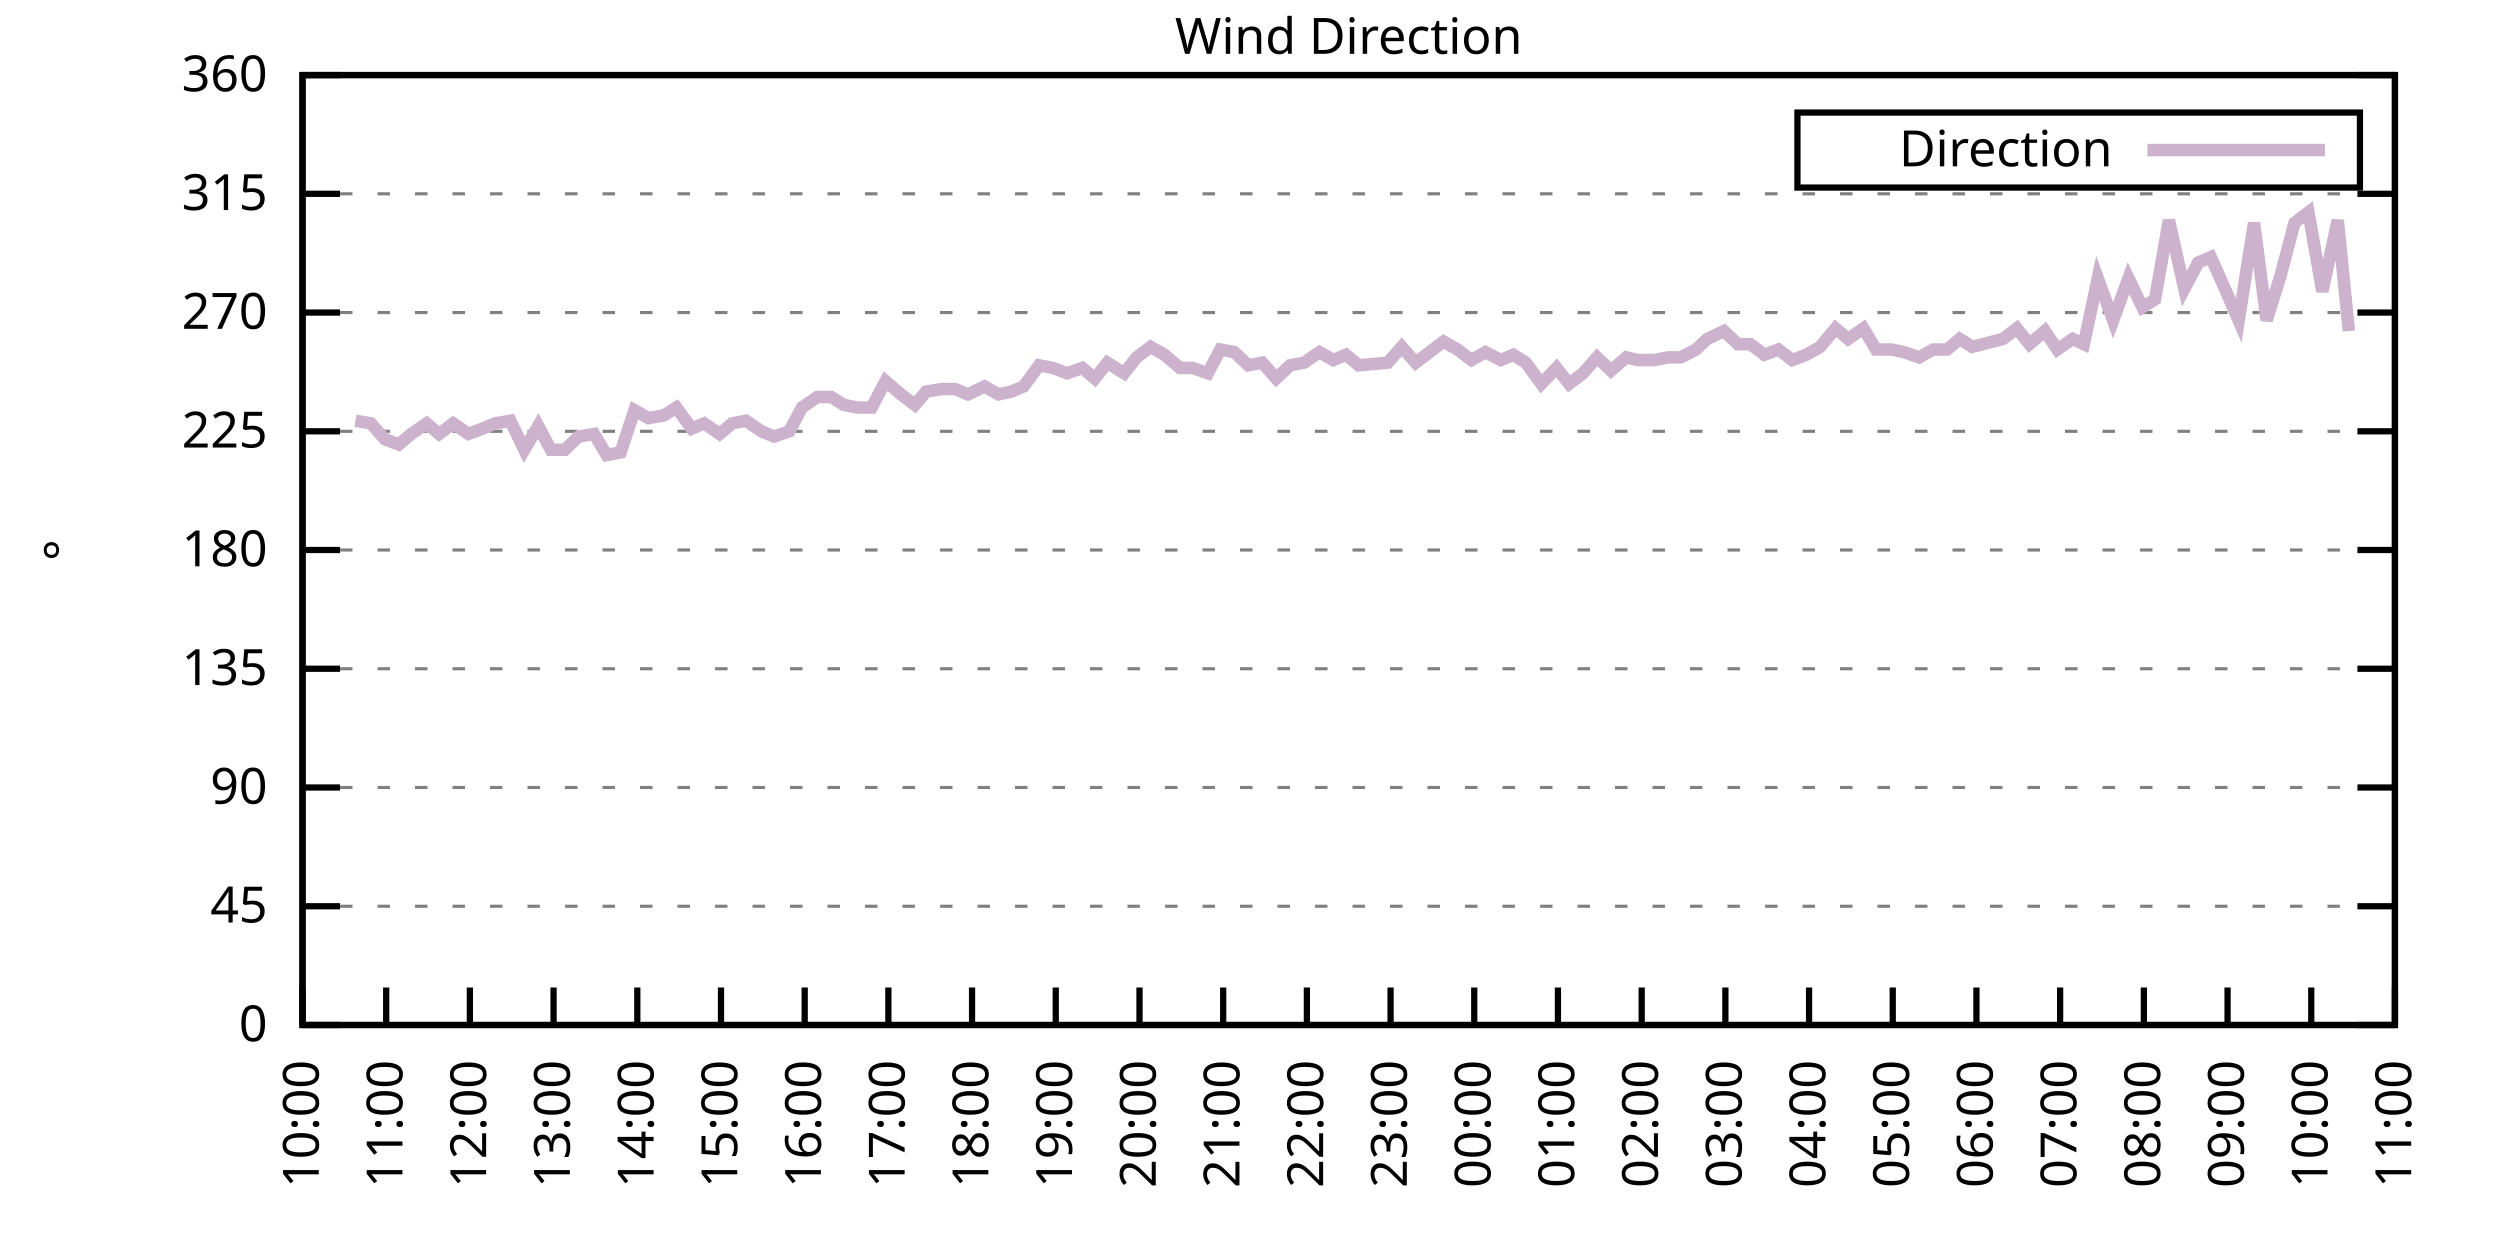
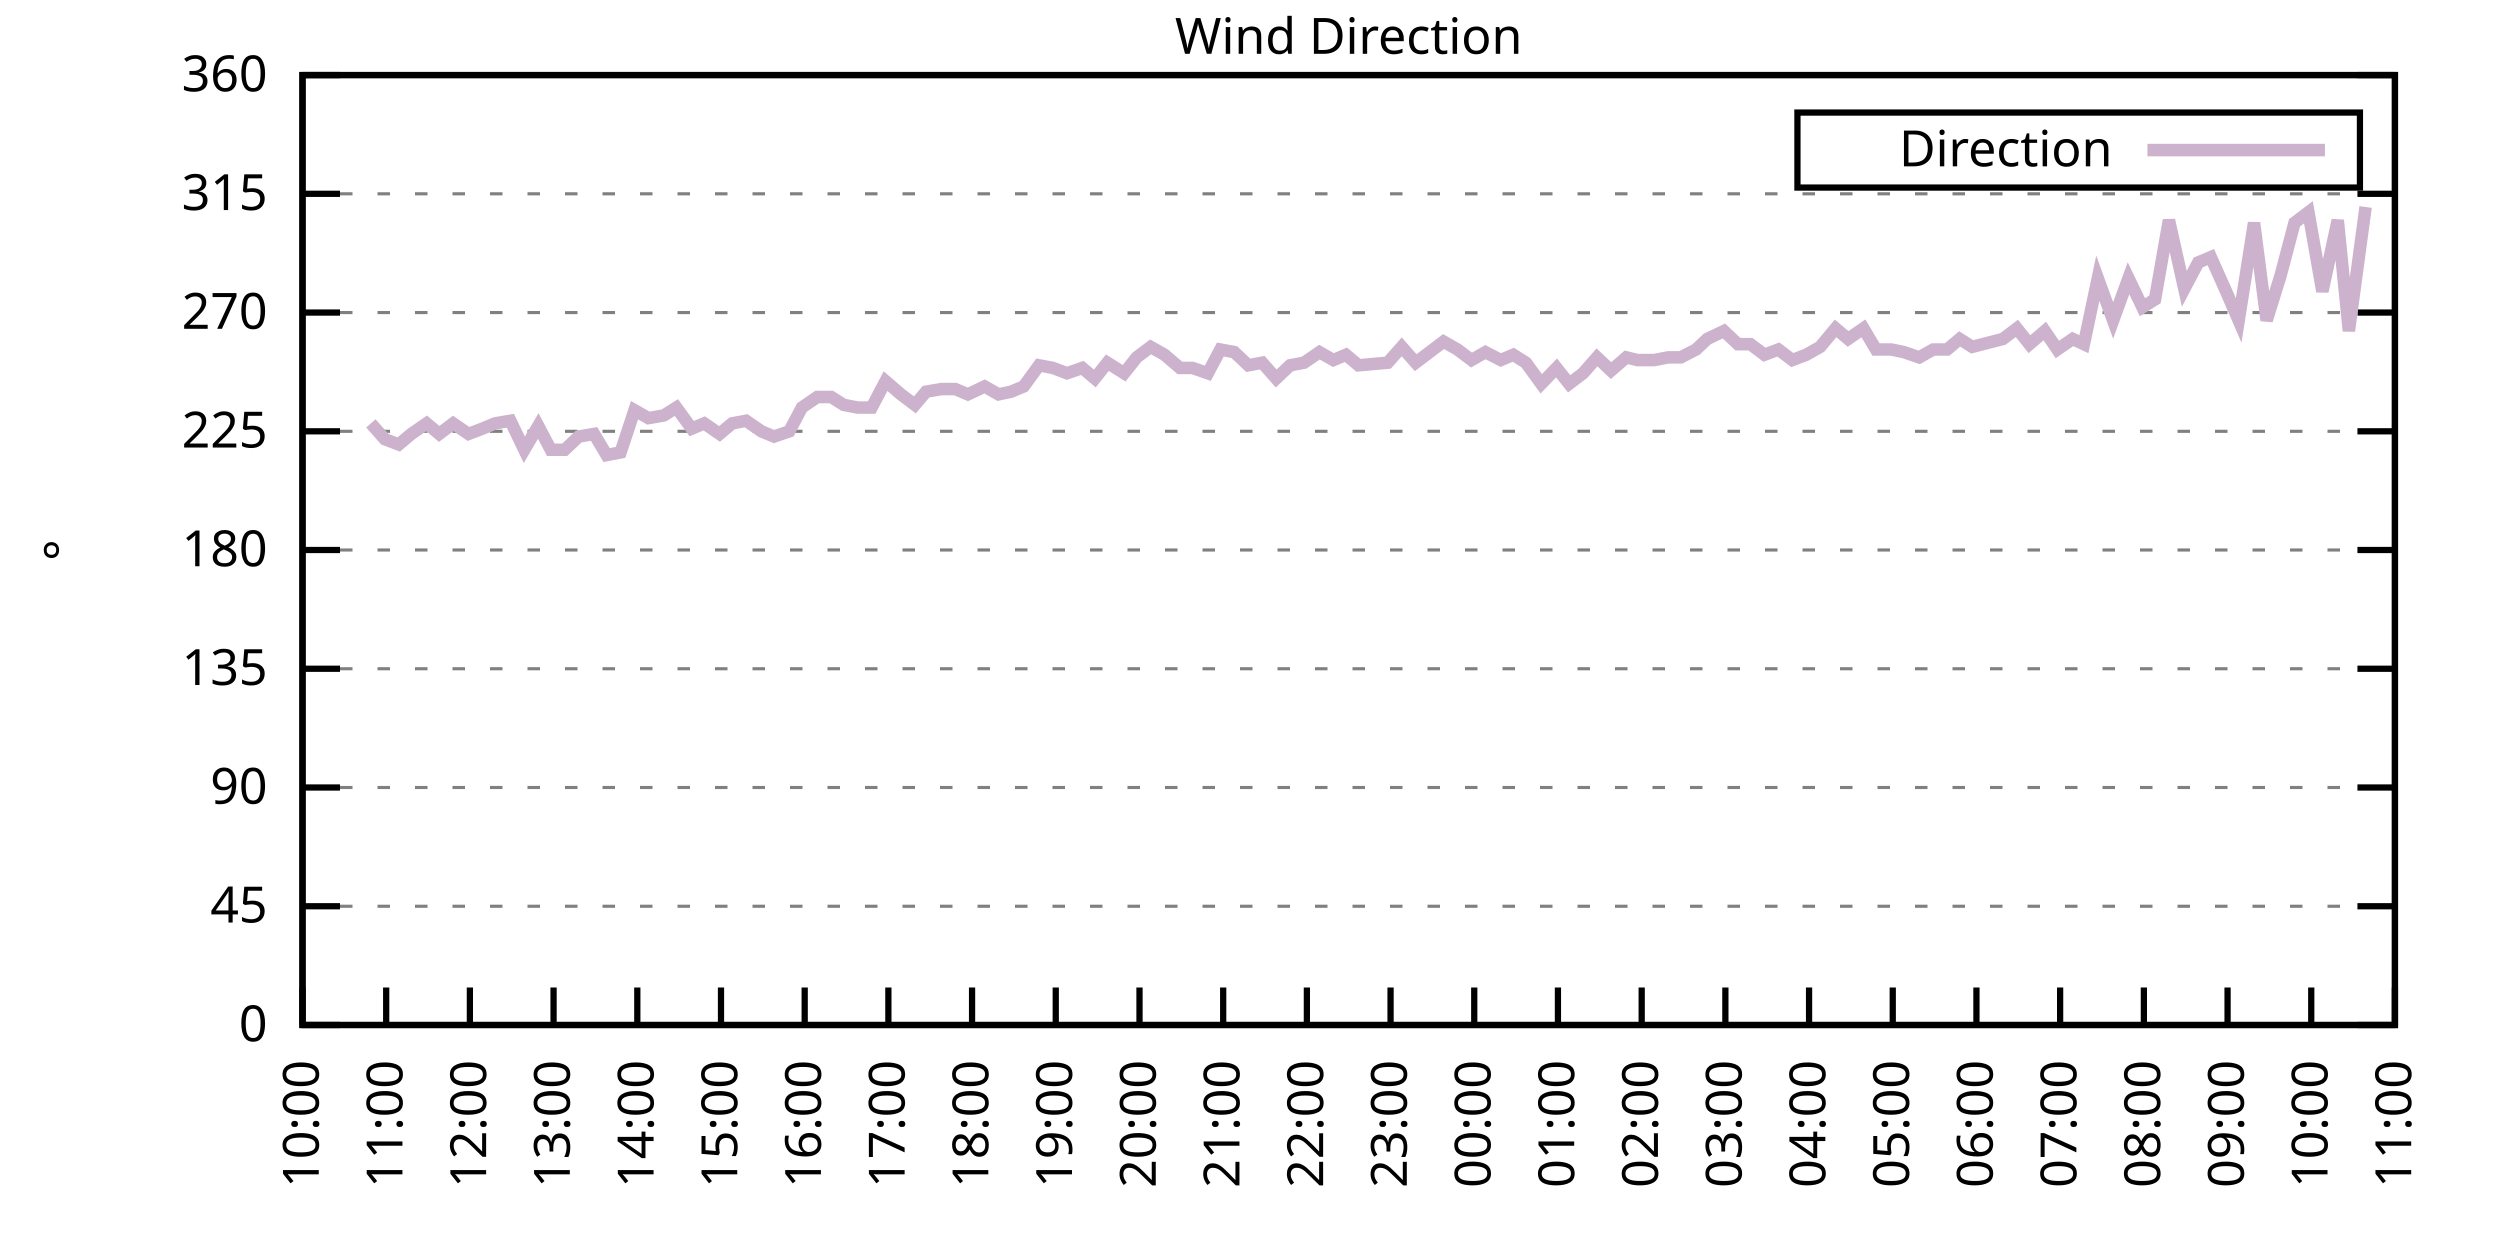
<svg xmlns="http://www.w3.org/2000/svg" xmlns:xlink="http://www.w3.org/1999/xlink" width="400" height="200" viewBox="0 0 400 200">
  <g id="gnuplot_canvas">
    <rect x="0" y="0" width="400" height="200" fill="none" />
    <defs>
      <circle id="gpDot" r="0.5" stroke-width="0.5" stroke="currentColor" />
      <path id="gpPt0" stroke-width="0.333" stroke="currentColor" d="M-1,0 h2 M0,-1 v2" />
      <path id="gpPt1" stroke-width="0.333" stroke="currentColor" d="M-1,-1 L1,1 M1,-1 L-1,1" />
      <path id="gpPt2" stroke-width="0.333" stroke="currentColor" d="M-1,0 L1,0 M0,-1 L0,1 M-1,-1 L1,1 M-1,1 L1,-1" />
      <rect id="gpPt3" stroke-width="0.333" stroke="currentColor" x="-1" y="-1" width="2" height="2" />
      <rect id="gpPt4" stroke-width="0.333" stroke="currentColor" fill="currentColor" x="-1" y="-1" width="2" height="2" />
      <circle id="gpPt5" stroke-width="0.333" stroke="currentColor" cx="0" cy="0" r="1" />
      <use xlink:href="#gpPt5" id="gpPt6" fill="currentColor" stroke="none" />
      <path id="gpPt7" stroke-width="0.333" stroke="currentColor" d="M0,-1.33 L-1.33,0.67 L1.33,0.67 z" />
      <use xlink:href="#gpPt7" id="gpPt8" fill="currentColor" stroke="none" />
      <use xlink:href="#gpPt7" id="gpPt9" stroke="currentColor" transform="rotate(180)" />
      <use xlink:href="#gpPt9" id="gpPt10" fill="currentColor" stroke="none" />
      <use xlink:href="#gpPt3" id="gpPt11" stroke="currentColor" transform="rotate(45)" />
      <use xlink:href="#gpPt11" id="gpPt12" fill="currentColor" stroke="none" />
      <path id="gpPt13" stroke-width="0.333" stroke="currentColor" d="M0,1.330 L1.265,0.411 L0.782,-1.067 L-0.782,-1.076 L-1.265,0.411 z" />
      <use xlink:href="#gpPt13" id="gpPt14" fill="currentColor" stroke="none" />
      <filter id="textbox" filterUnits="objectBoundingBox" x="0" y="0" height="1" width="1">
        <feFlood flood-color="white" flood-opacity="1" result="bgnd" />
        <feComposite in="SourceGraphic" in2="bgnd" operator="atop" />
      </filter>
      <filter id="greybox" filterUnits="objectBoundingBox" x="0" y="0" height="1" width="1">
        <feFlood flood-color="lightgrey" flood-opacity="1" result="grey" />
        <feComposite in="SourceGraphic" in2="grey" operator="atop" />
      </filter>
    </defs>
    <g fill="none" color="white" stroke="currentColor" stroke-width="1.00" stroke-linecap="butt" stroke-linejoin="miter">
</g>
    <g fill="none" color="black" stroke="currentColor" stroke-width="1.00" stroke-linecap="butt" stroke-linejoin="miter">
      <g stroke="none" shape-rendering="crispEdges">
        <polygon fill="rgb(255, 255, 255)" points="48.40,164.00 383.18,164.00 383.18,12.02 48.40,12.02 " />
      </g>
    </g>
    <g fill="none" color="black" stroke="currentColor" stroke-width="1.00" stroke-linecap="butt" stroke-linejoin="miter">
</g>
    <g fill="none" color="black" stroke="black" stroke-width="0.50" stroke-linecap="butt" stroke-linejoin="miter">
</g>
    <g fill="none" color="gray" stroke="currentColor" stroke-width="0.50" stroke-linecap="butt" stroke-linejoin="miter">
      <path stroke="gray" stroke-dasharray="2,4" class="gridline" d="M48.40,164.00 L383.19,164.00  " />
    </g>
    <g fill="none" color="gray" stroke="gray" stroke-width="1.00" stroke-linecap="butt" stroke-linejoin="miter">
</g>
    <g fill="none" color="black" stroke="currentColor" stroke-width="1.00" stroke-linecap="butt" stroke-linejoin="miter">
      <path stroke="black" d="M48.40,164.00 L54.40,164.00 M383.19,164.00 L377.19,164.00  " />
      <g transform="translate(42.80,166.60)" stroke="none" fill="black" font-family="Sans" font-size="8.00" text-anchor="end">
        <text>
          <tspan font-family="Sans"> 0</tspan>
        </text>
      </g>
    </g>
    <g fill="none" color="black" stroke="currentColor" stroke-width="1.00" stroke-linecap="butt" stroke-linejoin="miter">
</g>
    <g fill="none" color="black" stroke="black" stroke-width="0.50" stroke-linecap="butt" stroke-linejoin="miter">
</g>
    <g fill="none" color="gray" stroke="currentColor" stroke-width="0.50" stroke-linecap="butt" stroke-linejoin="miter">
      <path stroke="gray" stroke-dasharray="2,4" class="gridline" d="M48.40,145.00 L383.19,145.00  " />
    </g>
    <g fill="none" color="gray" stroke="gray" stroke-width="1.00" stroke-linecap="butt" stroke-linejoin="miter">
</g>
    <g fill="none" color="black" stroke="currentColor" stroke-width="1.00" stroke-linecap="butt" stroke-linejoin="miter">
      <path stroke="black" d="M48.40,145.00 L54.40,145.00 M383.19,145.00 L377.19,145.00  " />
      <g transform="translate(42.80,147.60)" stroke="none" fill="black" font-family="Sans" font-size="8.00" text-anchor="end">
        <text>
          <tspan font-family="Sans"> 45</tspan>
        </text>
      </g>
    </g>
    <g fill="none" color="black" stroke="currentColor" stroke-width="1.00" stroke-linecap="butt" stroke-linejoin="miter">
</g>
    <g fill="none" color="black" stroke="black" stroke-width="0.50" stroke-linecap="butt" stroke-linejoin="miter">
</g>
    <g fill="none" color="gray" stroke="currentColor" stroke-width="0.50" stroke-linecap="butt" stroke-linejoin="miter">
      <path stroke="gray" stroke-dasharray="2,4" class="gridline" d="M48.40,126.00 L383.19,126.00  " />
    </g>
    <g fill="none" color="gray" stroke="gray" stroke-width="1.00" stroke-linecap="butt" stroke-linejoin="miter">
</g>
    <g fill="none" color="black" stroke="currentColor" stroke-width="1.00" stroke-linecap="butt" stroke-linejoin="miter">
      <path stroke="black" d="M48.40,126.00 L54.40,126.00 M383.19,126.00 L377.19,126.00  " />
      <g transform="translate(42.80,128.60)" stroke="none" fill="black" font-family="Sans" font-size="8.00" text-anchor="end">
        <text>
          <tspan font-family="Sans"> 90</tspan>
        </text>
      </g>
    </g>
    <g fill="none" color="black" stroke="currentColor" stroke-width="1.00" stroke-linecap="butt" stroke-linejoin="miter">
</g>
    <g fill="none" color="black" stroke="black" stroke-width="0.50" stroke-linecap="butt" stroke-linejoin="miter">
</g>
    <g fill="none" color="gray" stroke="currentColor" stroke-width="0.50" stroke-linecap="butt" stroke-linejoin="miter">
      <path stroke="gray" stroke-dasharray="2,4" class="gridline" d="M48.40,107.00 L383.19,107.00  " />
    </g>
    <g fill="none" color="gray" stroke="gray" stroke-width="1.00" stroke-linecap="butt" stroke-linejoin="miter">
</g>
    <g fill="none" color="black" stroke="currentColor" stroke-width="1.00" stroke-linecap="butt" stroke-linejoin="miter">
      <path stroke="black" d="M48.40,107.00 L54.40,107.00 M383.19,107.00 L377.19,107.00  " />
      <g transform="translate(42.80,109.60)" stroke="none" fill="black" font-family="Sans" font-size="8.00" text-anchor="end">
        <text>
          <tspan font-family="Sans"> 135</tspan>
        </text>
      </g>
    </g>
    <g fill="none" color="black" stroke="currentColor" stroke-width="1.00" stroke-linecap="butt" stroke-linejoin="miter">
</g>
    <g fill="none" color="black" stroke="black" stroke-width="0.50" stroke-linecap="butt" stroke-linejoin="miter">
</g>
    <g fill="none" color="gray" stroke="currentColor" stroke-width="0.50" stroke-linecap="butt" stroke-linejoin="miter">
      <path stroke="gray" stroke-dasharray="2,4" class="gridline" d="M48.40,88.00 L383.19,88.00  " />
    </g>
    <g fill="none" color="gray" stroke="gray" stroke-width="1.00" stroke-linecap="butt" stroke-linejoin="miter">
</g>
    <g fill="none" color="black" stroke="currentColor" stroke-width="1.00" stroke-linecap="butt" stroke-linejoin="miter">
      <path stroke="black" d="M48.40,88.00 L54.40,88.00 M383.19,88.00 L377.19,88.00  " />
      <g transform="translate(42.80,90.60)" stroke="none" fill="black" font-family="Sans" font-size="8.00" text-anchor="end">
        <text>
          <tspan font-family="Sans"> 180</tspan>
        </text>
      </g>
    </g>
    <g fill="none" color="black" stroke="currentColor" stroke-width="1.00" stroke-linecap="butt" stroke-linejoin="miter">
</g>
    <g fill="none" color="black" stroke="black" stroke-width="0.50" stroke-linecap="butt" stroke-linejoin="miter">
</g>
    <g fill="none" color="gray" stroke="currentColor" stroke-width="0.50" stroke-linecap="butt" stroke-linejoin="miter">
      <path stroke="gray" stroke-dasharray="2,4" class="gridline" d="M48.40,69.01 L383.19,69.01  " />
    </g>
    <g fill="none" color="gray" stroke="gray" stroke-width="1.00" stroke-linecap="butt" stroke-linejoin="miter">
</g>
    <g fill="none" color="black" stroke="currentColor" stroke-width="1.00" stroke-linecap="butt" stroke-linejoin="miter">
      <path stroke="black" d="M48.40,69.01 L54.40,69.01 M383.19,69.01 L377.19,69.01  " />
      <g transform="translate(42.80,71.61)" stroke="none" fill="black" font-family="Sans" font-size="8.00" text-anchor="end">
        <text>
          <tspan font-family="Sans"> 225</tspan>
        </text>
      </g>
    </g>
    <g fill="none" color="black" stroke="currentColor" stroke-width="1.00" stroke-linecap="butt" stroke-linejoin="miter">
</g>
    <g fill="none" color="black" stroke="black" stroke-width="0.50" stroke-linecap="butt" stroke-linejoin="miter">
</g>
    <g fill="none" color="gray" stroke="currentColor" stroke-width="0.50" stroke-linecap="butt" stroke-linejoin="miter">
      <path stroke="gray" stroke-dasharray="2,4" class="gridline" d="M48.40,50.01 L383.19,50.01  " />
    </g>
    <g fill="none" color="gray" stroke="gray" stroke-width="1.00" stroke-linecap="butt" stroke-linejoin="miter">
</g>
    <g fill="none" color="black" stroke="currentColor" stroke-width="1.00" stroke-linecap="butt" stroke-linejoin="miter">
      <path stroke="black" d="M48.40,50.01 L54.40,50.01 M383.19,50.01 L377.19,50.01  " />
      <g transform="translate(42.80,52.61)" stroke="none" fill="black" font-family="Sans" font-size="8.00" text-anchor="end">
        <text>
          <tspan font-family="Sans"> 270</tspan>
        </text>
      </g>
    </g>
    <g fill="none" color="black" stroke="currentColor" stroke-width="1.00" stroke-linecap="butt" stroke-linejoin="miter">
</g>
    <g fill="none" color="black" stroke="black" stroke-width="0.50" stroke-linecap="butt" stroke-linejoin="miter">
</g>
    <g fill="none" color="gray" stroke="currentColor" stroke-width="0.50" stroke-linecap="butt" stroke-linejoin="miter">
      <path stroke="gray" stroke-dasharray="2,4" class="gridline" d="M48.40,31.01 L383.19,31.01  " />
    </g>
    <g fill="none" color="gray" stroke="gray" stroke-width="1.00" stroke-linecap="butt" stroke-linejoin="miter">
</g>
    <g fill="none" color="black" stroke="currentColor" stroke-width="1.00" stroke-linecap="butt" stroke-linejoin="miter">
      <path stroke="black" d="M48.40,31.01 L54.40,31.01 M383.19,31.01 L377.19,31.01  " />
      <g transform="translate(42.80,33.61)" stroke="none" fill="black" font-family="Sans" font-size="8.00" text-anchor="end">
        <text>
          <tspan font-family="Sans"> 315</tspan>
        </text>
      </g>
    </g>
    <g fill="none" color="black" stroke="currentColor" stroke-width="1.00" stroke-linecap="butt" stroke-linejoin="miter">
</g>
    <g fill="none" color="black" stroke="black" stroke-width="0.50" stroke-linecap="butt" stroke-linejoin="miter">
</g>
    <g fill="none" color="gray" stroke="currentColor" stroke-width="0.50" stroke-linecap="butt" stroke-linejoin="miter">
      <path stroke="gray" stroke-dasharray="2,4" class="gridline" d="M48.40,12.01 L383.19,12.01  " />
    </g>
    <g fill="none" color="gray" stroke="gray" stroke-width="1.00" stroke-linecap="butt" stroke-linejoin="miter">
</g>
    <g fill="none" color="black" stroke="currentColor" stroke-width="1.00" stroke-linecap="butt" stroke-linejoin="miter">
      <path stroke="black" d="M48.40,12.01 L54.40,12.01 M383.19,12.01 L377.19,12.01  " />
      <g transform="translate(42.80,14.61)" stroke="none" fill="black" font-family="Sans" font-size="8.00" text-anchor="end">
        <text>
          <tspan font-family="Sans"> 360</tspan>
        </text>
      </g>
    </g>
    <g fill="none" color="black" stroke="currentColor" stroke-width="1.00" stroke-linecap="butt" stroke-linejoin="miter">
      <path stroke="black" d="M48.40,164.00 L48.40,158.00  " />
      <g transform="translate(51.00,169.60) rotate(270.00)" stroke="none" fill="black" font-family="Sans" font-size="8.00" text-anchor="end">
        <text>
          <tspan font-family="Sans">10:00</tspan>
        </text>
      </g>
    </g>
    <g fill="none" color="black" stroke="currentColor" stroke-width="1.00" stroke-linecap="butt" stroke-linejoin="miter">
      <path stroke="black" d="M61.79,164.00 L61.79,158.00  " />
      <g transform="translate(64.39,169.60) rotate(270.00)" stroke="none" fill="black" font-family="Sans" font-size="8.00" text-anchor="end">
        <text>
          <tspan font-family="Sans">11:00</tspan>
        </text>
      </g>
    </g>
    <g fill="none" color="black" stroke="currentColor" stroke-width="1.00" stroke-linecap="butt" stroke-linejoin="miter">
      <path stroke="black" d="M75.18,164.00 L75.18,158.00  " />
      <g transform="translate(77.78,169.60) rotate(270.00)" stroke="none" fill="black" font-family="Sans" font-size="8.00" text-anchor="end">
        <text>
          <tspan font-family="Sans">12:00</tspan>
        </text>
      </g>
    </g>
    <g fill="none" color="black" stroke="currentColor" stroke-width="1.00" stroke-linecap="butt" stroke-linejoin="miter">
      <path stroke="black" d="M88.57,164.00 L88.57,158.00  " />
      <g transform="translate(91.17,169.60) rotate(270.00)" stroke="none" fill="black" font-family="Sans" font-size="8.00" text-anchor="end">
        <text>
          <tspan font-family="Sans">13:00</tspan>
        </text>
      </g>
    </g>
    <g fill="none" color="black" stroke="currentColor" stroke-width="1.00" stroke-linecap="butt" stroke-linejoin="miter">
      <path stroke="black" d="M101.97,164.00 L101.97,158.00  " />
      <g transform="translate(104.57,169.60) rotate(270.00)" stroke="none" fill="black" font-family="Sans" font-size="8.00" text-anchor="end">
        <text>
          <tspan font-family="Sans">14:00</tspan>
        </text>
      </g>
    </g>
    <g fill="none" color="black" stroke="currentColor" stroke-width="1.00" stroke-linecap="butt" stroke-linejoin="miter">
      <path stroke="black" d="M115.36,164.00 L115.36,158.00  " />
      <g transform="translate(117.96,169.60) rotate(270.00)" stroke="none" fill="black" font-family="Sans" font-size="8.00" text-anchor="end">
        <text>
          <tspan font-family="Sans">15:00</tspan>
        </text>
      </g>
    </g>
    <g fill="none" color="black" stroke="currentColor" stroke-width="1.00" stroke-linecap="butt" stroke-linejoin="miter">
      <path stroke="black" d="M128.75,164.00 L128.75,158.00  " />
      <g transform="translate(131.35,169.60) rotate(270.00)" stroke="none" fill="black" font-family="Sans" font-size="8.00" text-anchor="end">
        <text>
          <tspan font-family="Sans">16:00</tspan>
        </text>
      </g>
    </g>
    <g fill="none" color="black" stroke="currentColor" stroke-width="1.00" stroke-linecap="butt" stroke-linejoin="miter">
      <path stroke="black" d="M142.14,164.00 L142.14,158.00  " />
      <g transform="translate(144.74,169.60) rotate(270.00)" stroke="none" fill="black" font-family="Sans" font-size="8.00" text-anchor="end">
        <text>
          <tspan font-family="Sans">17:00</tspan>
        </text>
      </g>
    </g>
    <g fill="none" color="black" stroke="currentColor" stroke-width="1.00" stroke-linecap="butt" stroke-linejoin="miter">
      <path stroke="black" d="M155.53,164.00 L155.53,158.00  " />
      <g transform="translate(158.13,169.60) rotate(270.00)" stroke="none" fill="black" font-family="Sans" font-size="8.00" text-anchor="end">
        <text>
          <tspan font-family="Sans">18:00</tspan>
        </text>
      </g>
    </g>
    <g fill="none" color="black" stroke="currentColor" stroke-width="1.00" stroke-linecap="butt" stroke-linejoin="miter">
      <path stroke="black" d="M168.92,164.00 L168.92,158.00  " />
      <g transform="translate(171.52,169.60) rotate(270.00)" stroke="none" fill="black" font-family="Sans" font-size="8.00" text-anchor="end">
        <text>
          <tspan font-family="Sans">19:00</tspan>
        </text>
      </g>
    </g>
    <g fill="none" color="black" stroke="currentColor" stroke-width="1.00" stroke-linecap="butt" stroke-linejoin="miter">
      <path stroke="black" d="M182.32,164.00 L182.32,158.00  " />
      <g transform="translate(184.92,169.60) rotate(270.00)" stroke="none" fill="black" font-family="Sans" font-size="8.00" text-anchor="end">
        <text>
          <tspan font-family="Sans">20:00</tspan>
        </text>
      </g>
    </g>
    <g fill="none" color="black" stroke="currentColor" stroke-width="1.00" stroke-linecap="butt" stroke-linejoin="miter">
      <path stroke="black" d="M195.71,164.00 L195.71,158.00  " />
      <g transform="translate(198.31,169.60) rotate(270.00)" stroke="none" fill="black" font-family="Sans" font-size="8.00" text-anchor="end">
        <text>
          <tspan font-family="Sans">21:00</tspan>
        </text>
      </g>
    </g>
    <g fill="none" color="black" stroke="currentColor" stroke-width="1.00" stroke-linecap="butt" stroke-linejoin="miter">
      <path stroke="black" d="M209.10,164.00 L209.10,158.00  " />
      <g transform="translate(211.70,169.60) rotate(270.00)" stroke="none" fill="black" font-family="Sans" font-size="8.00" text-anchor="end">
        <text>
          <tspan font-family="Sans">22:00</tspan>
        </text>
      </g>
    </g>
    <g fill="none" color="black" stroke="currentColor" stroke-width="1.00" stroke-linecap="butt" stroke-linejoin="miter">
      <path stroke="black" d="M222.49,164.00 L222.49,158.00  " />
      <g transform="translate(225.09,169.60) rotate(270.00)" stroke="none" fill="black" font-family="Sans" font-size="8.00" text-anchor="end">
        <text>
          <tspan font-family="Sans">23:00</tspan>
        </text>
      </g>
    </g>
    <g fill="none" color="black" stroke="currentColor" stroke-width="1.00" stroke-linecap="butt" stroke-linejoin="miter">
      <path stroke="black" d="M235.88,164.00 L235.88,158.00  " />
      <g transform="translate(238.48,169.60) rotate(270.00)" stroke="none" fill="black" font-family="Sans" font-size="8.00" text-anchor="end">
        <text>
          <tspan font-family="Sans">00:00</tspan>
        </text>
      </g>
    </g>
    <g fill="none" color="black" stroke="currentColor" stroke-width="1.00" stroke-linecap="butt" stroke-linejoin="miter">
      <path stroke="black" d="M249.27,164.00 L249.27,158.00  " />
      <g transform="translate(251.87,169.60) rotate(270.00)" stroke="none" fill="black" font-family="Sans" font-size="8.00" text-anchor="end">
        <text>
          <tspan font-family="Sans">01:00</tspan>
        </text>
      </g>
    </g>
    <g fill="none" color="black" stroke="currentColor" stroke-width="1.00" stroke-linecap="butt" stroke-linejoin="miter">
      <path stroke="black" d="M262.67,164.00 L262.67,158.00  " />
      <g transform="translate(265.27,169.60) rotate(270.00)" stroke="none" fill="black" font-family="Sans" font-size="8.00" text-anchor="end">
        <text>
          <tspan font-family="Sans">02:00</tspan>
        </text>
      </g>
    </g>
    <g fill="none" color="black" stroke="currentColor" stroke-width="1.00" stroke-linecap="butt" stroke-linejoin="miter">
      <path stroke="black" d="M276.06,164.00 L276.06,158.00  " />
      <g transform="translate(278.66,169.60) rotate(270.00)" stroke="none" fill="black" font-family="Sans" font-size="8.00" text-anchor="end">
        <text>
          <tspan font-family="Sans">03:00</tspan>
        </text>
      </g>
    </g>
    <g fill="none" color="black" stroke="currentColor" stroke-width="1.00" stroke-linecap="butt" stroke-linejoin="miter">
      <path stroke="black" d="M289.45,164.00 L289.45,158.00  " />
      <g transform="translate(292.05,169.60) rotate(270.00)" stroke="none" fill="black" font-family="Sans" font-size="8.00" text-anchor="end">
        <text>
          <tspan font-family="Sans">04:00</tspan>
        </text>
      </g>
    </g>
    <g fill="none" color="black" stroke="currentColor" stroke-width="1.00" stroke-linecap="butt" stroke-linejoin="miter">
      <path stroke="black" d="M302.84,164.00 L302.84,158.00  " />
      <g transform="translate(305.44,169.60) rotate(270.00)" stroke="none" fill="black" font-family="Sans" font-size="8.00" text-anchor="end">
        <text>
          <tspan font-family="Sans">05:00</tspan>
        </text>
      </g>
    </g>
    <g fill="none" color="black" stroke="currentColor" stroke-width="1.00" stroke-linecap="butt" stroke-linejoin="miter">
      <path stroke="black" d="M316.23,164.00 L316.23,158.00  " />
      <g transform="translate(318.83,169.60) rotate(270.00)" stroke="none" fill="black" font-family="Sans" font-size="8.00" text-anchor="end">
        <text>
          <tspan font-family="Sans">06:00</tspan>
        </text>
      </g>
    </g>
    <g fill="none" color="black" stroke="currentColor" stroke-width="1.00" stroke-linecap="butt" stroke-linejoin="miter">
      <path stroke="black" d="M329.62,164.00 L329.62,158.00  " />
      <g transform="translate(332.22,169.60) rotate(270.00)" stroke="none" fill="black" font-family="Sans" font-size="8.00" text-anchor="end">
        <text>
          <tspan font-family="Sans">07:00</tspan>
        </text>
      </g>
    </g>
    <g fill="none" color="black" stroke="currentColor" stroke-width="1.00" stroke-linecap="butt" stroke-linejoin="miter">
      <path stroke="black" d="M343.02,164.00 L343.02,158.00  " />
      <g transform="translate(345.62,169.60) rotate(270.00)" stroke="none" fill="black" font-family="Sans" font-size="8.00" text-anchor="end">
        <text>
          <tspan font-family="Sans">08:00</tspan>
        </text>
      </g>
    </g>
    <g fill="none" color="black" stroke="currentColor" stroke-width="1.00" stroke-linecap="butt" stroke-linejoin="miter">
      <path stroke="black" d="M356.41,164.00 L356.41,158.00  " />
      <g transform="translate(359.01,169.60) rotate(270.00)" stroke="none" fill="black" font-family="Sans" font-size="8.00" text-anchor="end">
        <text>
          <tspan font-family="Sans">09:00</tspan>
        </text>
      </g>
    </g>
    <g fill="none" color="black" stroke="currentColor" stroke-width="1.00" stroke-linecap="butt" stroke-linejoin="miter">
      <path stroke="black" d="M369.80,164.00 L369.80,158.00  " />
      <g transform="translate(372.40,169.60) rotate(270.00)" stroke="none" fill="black" font-family="Sans" font-size="8.00" text-anchor="end">
        <text>
          <tspan font-family="Sans">10:00</tspan>
        </text>
      </g>
    </g>
    <g fill="none" color="black" stroke="currentColor" stroke-width="1.00" stroke-linecap="butt" stroke-linejoin="miter">
      <path stroke="black" d="M383.19,164.00 L383.19,158.00  " />
      <g transform="translate(385.79,169.60) rotate(270.00)" stroke="none" fill="black" font-family="Sans" font-size="8.00" text-anchor="end">
        <text>
          <tspan font-family="Sans">11:00</tspan>
        </text>
      </g>
    </g>
    <g fill="none" color="black" stroke="currentColor" stroke-width="1.00" stroke-linecap="butt" stroke-linejoin="miter">
</g>
    <g fill="none" color="black" stroke="currentColor" stroke-width="1.00" stroke-linecap="butt" stroke-linejoin="miter">
      <path stroke="black" d="M48.40,12.01 L48.40,164.00 L383.19,164.00 L383.19,12.01 L48.40,12.01 Z  " />
    </g>
    <g fill="none" color="black" stroke="currentColor" stroke-width="1.00" stroke-linecap="butt" stroke-linejoin="miter">
</g>
    <g fill="none" color="black" stroke="currentColor" stroke-width="1.00" stroke-linecap="butt" stroke-linejoin="miter">
      <path stroke="black" d="M287.59,30.01 L287.59,18.01 L377.59,18.01 L377.59,30.01 L287.59,30.01 Z  " />
    </g>
    <g id="Wind_direction_plot_1">
      <g fill="none" color="white" stroke="black" stroke-width="2.00" stroke-linecap="butt" stroke-linejoin="miter">
</g>
      <g fill="none" color="black" stroke="currentColor" stroke-width="2.00" stroke-linecap="butt" stroke-linejoin="miter">
        <g transform="translate(337.99,26.61)" stroke="none" fill="black" font-family="Sans" font-size="8.00" text-anchor="end">
          <text>
            <tspan font-family="Sans">Direction</tspan>
          </text>
        </g>
      </g>
      <g fill="none" color="black" stroke="currentColor" stroke-width="2.00" stroke-linecap="butt" stroke-linejoin="miter">
-         <path stroke="rgb(204, 178, 204)" d="M343.59,24.01 L371.99,24.01 M56.88,67.32 L59.34,67.74 L61.57,70.27 L63.80,71.12 L65.81,69.43 L68.26,67.74   L70.27,69.43 L72.50,67.74 L74.96,69.43 L77.19,68.58 L79.20,67.74 L81.66,67.32 L83.89,71.96 L86.12,68.16   L88.13,71.96 L90.36,71.96 L92.59,69.85 L95.05,69.43 L97.06,72.81 L99.29,72.38 L101.52,65.63 L103.75,66.90   L106.21,66.47 L108.22,65.21 L110.67,68.58 L112.68,67.74 L115.13,69.43 L117.14,67.74 L119.38,67.32 L121.83,69.01   L123.84,69.85 L126.29,69.01 L128.30,65.21 L130.76,63.52 L132.99,63.52 L135.00,64.78 L137.23,65.21 L139.46,65.21   L141.69,60.98 L144.15,63.10 L146.38,64.78 L148.17,62.67 L150.62,62.25 L152.85,62.25 L154.86,63.10 L157.54,61.83   L159.77,63.10 L161.78,62.67 L163.79,61.83 L166.25,58.45 L168.48,58.87 L170.71,59.72 L173.17,58.87 L175.17,60.56   L177.18,58.03 L179.86,59.72 L181.87,57.18 L184.10,55.50 L186.33,56.76 L188.79,58.87 L190.80,58.87 L193.25,59.72   L195.26,55.92 L197.49,56.34 L199.73,58.45 L201.96,58.03 L204.19,60.56 L206.42,58.45 L208.65,58.03 L211.11,56.34   L213.34,57.61 L215.35,56.76 L217.36,58.45 L222.04,58.03 L224.28,55.50 L226.51,58.03 L228.74,56.34 L230.97,54.65   L233.20,55.92 L235.44,57.61 L237.67,56.34 L240.12,57.61 L242.13,56.76 L244.14,58.03 L246.60,61.41 L249.05,58.87   L251.06,61.41 L253.29,59.72 L255.52,57.18 L257.76,59.30 L260.21,57.18 L262.00,57.61 L264.67,57.61 L266.91,57.18   L268.92,57.18 L271.37,55.92 L273.16,54.23 L275.83,52.96 L278.07,55.07 L280.07,55.07 L282.31,56.76 L284.54,55.92   L286.77,57.61 L289.00,56.76 L291.23,55.50 L293.69,52.54 L295.70,54.23 L298.15,52.54 L300.16,55.92 L302.62,55.92   L304.63,56.34 L307.08,57.18 L309.31,55.92 L311.54,55.92 L313.55,54.23 L315.56,55.50 L320.47,54.23 L322.70,52.54   L324.71,55.07 L327.17,52.96 L329.18,55.92 L331.63,54.23 L333.42,55.07 L335.65,44.52 L338.10,51.27 L340.56,44.52   L342.79,49.16 L344.80,47.90 L347.03,35.23 L349.49,46.21 L351.72,41.99 L353.73,41.14 L356.18,46.63 L358.19,51.27   L360.65,35.65 L362.66,51.27 L364.89,44.10 L367.12,35.65 L369.35,33.96 L371.58,46.63 L374.04,35.23 L375.82,52.96    " />
+         <path stroke="rgb(204, 178, 204)" d="M343.59,24.01 L371.99,24.01 M59.34,67.74 L61.57,70.27 L63.80,71.12 L65.81,69.43 L68.26,67.74 L70.27,69.43   L72.50,67.74 L74.96,69.43 L77.19,68.58 L79.20,67.74 L81.66,67.32 L83.89,71.96 L86.12,68.16 L88.13,71.96   L90.36,71.96 L92.59,69.85 L95.05,69.43 L97.06,72.81 L99.29,72.38 L101.52,65.63 L103.75,66.90 L106.21,66.47   L108.22,65.21 L110.67,68.58 L112.68,67.74 L115.13,69.43 L117.14,67.74 L119.38,67.32 L121.83,69.01 L123.84,69.85   L126.29,69.01 L128.30,65.21 L130.76,63.52 L132.99,63.52 L135.00,64.78 L137.23,65.21 L139.46,65.21 L141.69,60.98   L144.15,63.10 L146.38,64.78 L148.17,62.67 L150.62,62.25 L152.85,62.25 L154.86,63.10 L157.54,61.83 L159.77,63.10   L161.78,62.67 L163.79,61.83 L166.25,58.45 L168.48,58.87 L170.71,59.72 L173.17,58.87 L175.17,60.56 L177.18,58.03   L179.86,59.72 L181.87,57.18 L184.10,55.50 L186.33,56.76 L188.79,58.87 L190.80,58.87 L193.25,59.72 L195.26,55.92   L197.49,56.34 L199.73,58.45 L201.96,58.03 L204.19,60.56 L206.42,58.45 L208.65,58.03 L211.11,56.34 L213.34,57.61   L215.35,56.76 L217.36,58.45 L222.04,58.03 L224.28,55.50 L226.51,58.03 L228.74,56.34 L230.97,54.65 L233.20,55.92   L235.44,57.61 L237.67,56.34 L240.12,57.61 L242.13,56.76 L244.14,58.03 L246.60,61.41 L249.05,58.87 L251.06,61.41   L253.29,59.72 L255.52,57.18 L257.76,59.30 L260.21,57.18 L262.00,57.61 L264.67,57.61 L266.91,57.18 L268.92,57.18   L271.37,55.92 L273.16,54.23 L275.83,52.96 L278.07,55.07 L280.07,55.07 L282.31,56.76 L284.54,55.92 L286.77,57.61   L289.00,56.76 L291.23,55.50 L293.69,52.54 L295.70,54.23 L298.15,52.54 L300.16,55.92 L302.62,55.92 L304.63,56.34   L307.08,57.18 L309.31,55.92 L311.54,55.92 L313.55,54.23 L315.56,55.50 L320.47,54.23 L322.70,52.54 L324.71,55.07   L327.17,52.96 L329.18,55.92 L331.63,54.23 L333.42,55.07 L335.65,44.52 L338.10,51.27 L340.56,44.52 L342.79,49.16   L344.80,47.90 L347.03,35.23 L349.49,46.21 L351.72,41.99 L353.73,41.14 L356.18,46.63 L358.19,51.27 L360.65,35.65   L362.66,51.27 L364.89,44.10 L367.12,35.65 L369.35,33.96 L371.58,46.63 L374.04,35.23 L375.82,52.96 L378.50,33.12    " />
      </g>
    </g>
    <g fill="none" color="black" stroke="currentColor" stroke-width="2.00" stroke-linecap="butt" stroke-linejoin="miter">
</g>
    <g fill="none" color="black" stroke="black" stroke-width="1.00" stroke-linecap="butt" stroke-linejoin="miter">
</g>
    <g fill="none" color="black" stroke="currentColor" stroke-width="1.00" stroke-linecap="butt" stroke-linejoin="miter">
      <path stroke="black" d="M48.40,12.01 L48.40,164.00 L383.19,164.00 L383.19,12.01 L48.40,12.01 Z  " />
      <g transform="translate(12.80,88.01) rotate(270.00)" stroke="none" fill="black" font-family="Sans" font-size="8.00" text-anchor="middle">
        <text>
          <tspan font-family="Sans">°</tspan>
        </text>
      </g>
    </g>
    <g fill="none" color="black" stroke="currentColor" stroke-width="1.00" stroke-linecap="butt" stroke-linejoin="miter">
</g>
    <g fill="none" color="black" stroke="currentColor" stroke-width="1.00" stroke-linecap="butt" stroke-linejoin="miter">
      <g transform="translate(215.79,8.61)" stroke="none" fill="black" font-family="Sans" font-size="8.00" text-anchor="middle">
        <text>
          <tspan font-family="Sans">Wind Direction</tspan>
        </text>
      </g>
    </g>
    <g fill="none" color="black" stroke="currentColor" stroke-width="1.00" stroke-linecap="butt" stroke-linejoin="miter">
</g>
  </g>
</svg>
